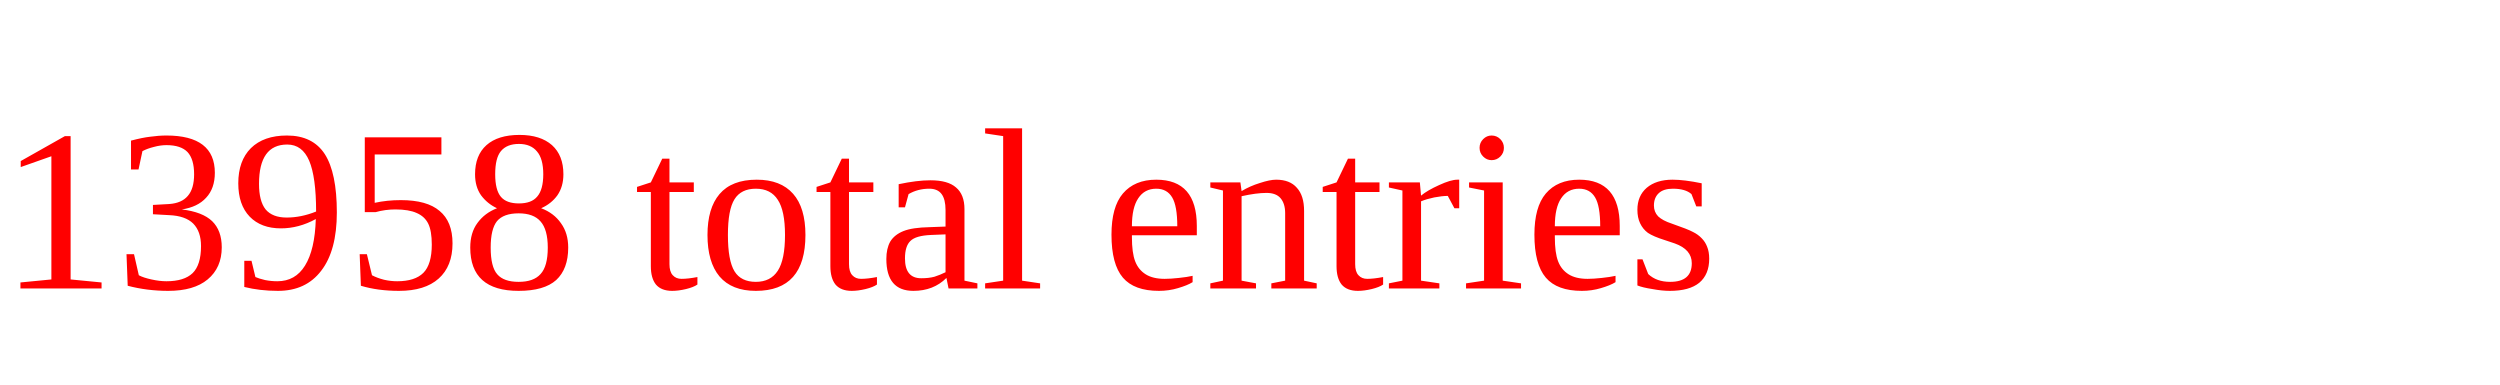
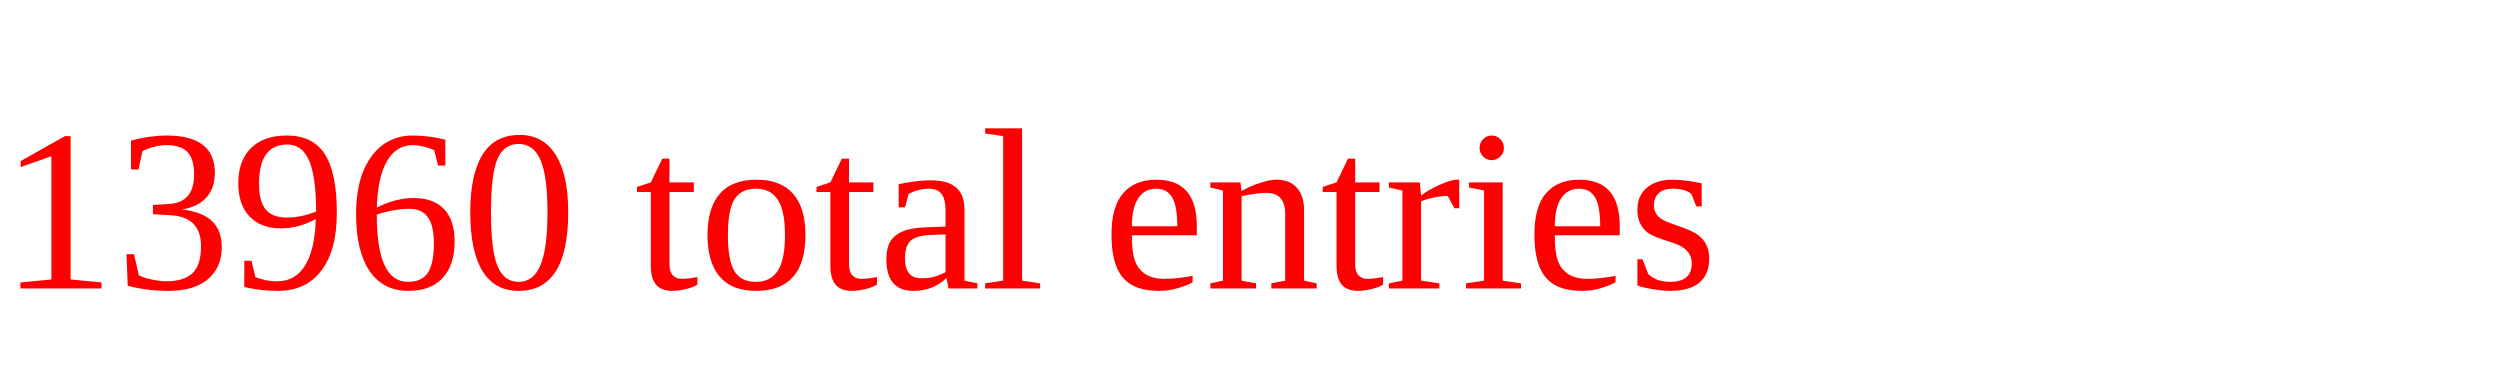
<svg xmlns="http://www.w3.org/2000/svg" height="20" width="130" version="1.1">
-   <text x="0" y="15" fill="red">13958 total entries</text>
+   <text x="0" y="15" fill="red">13960 total entries</text>
</svg>
